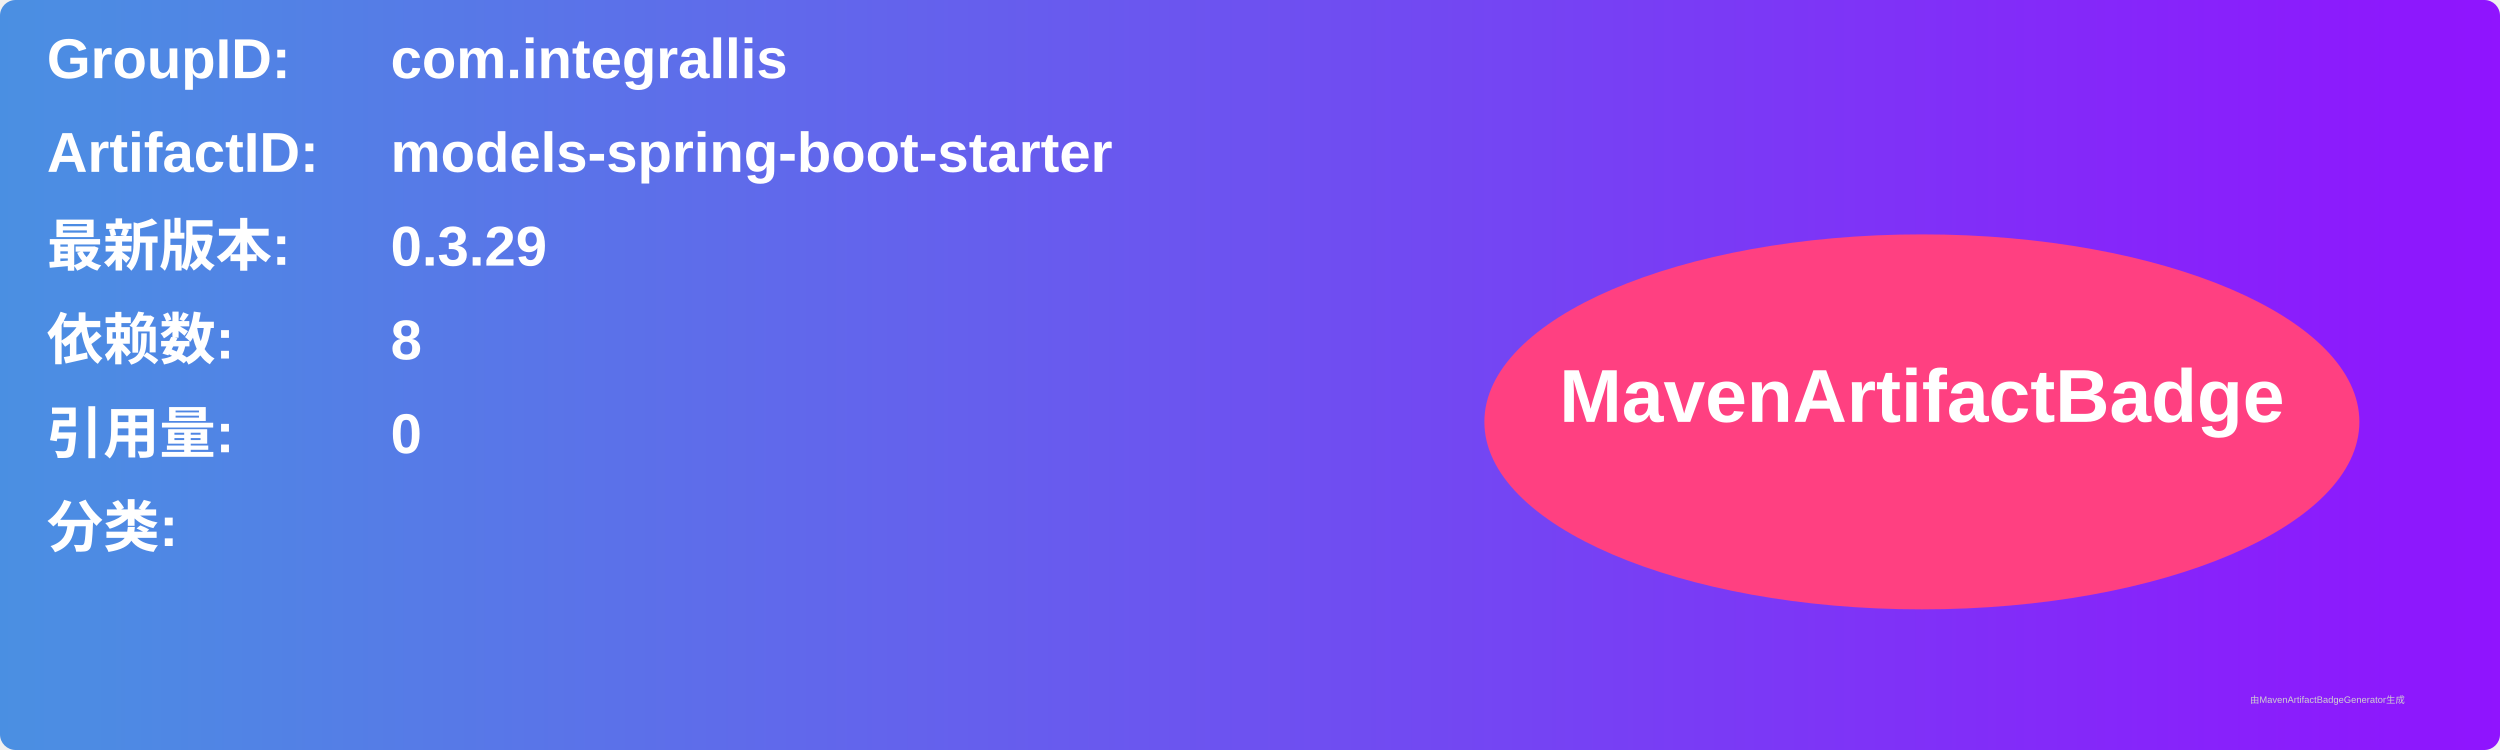
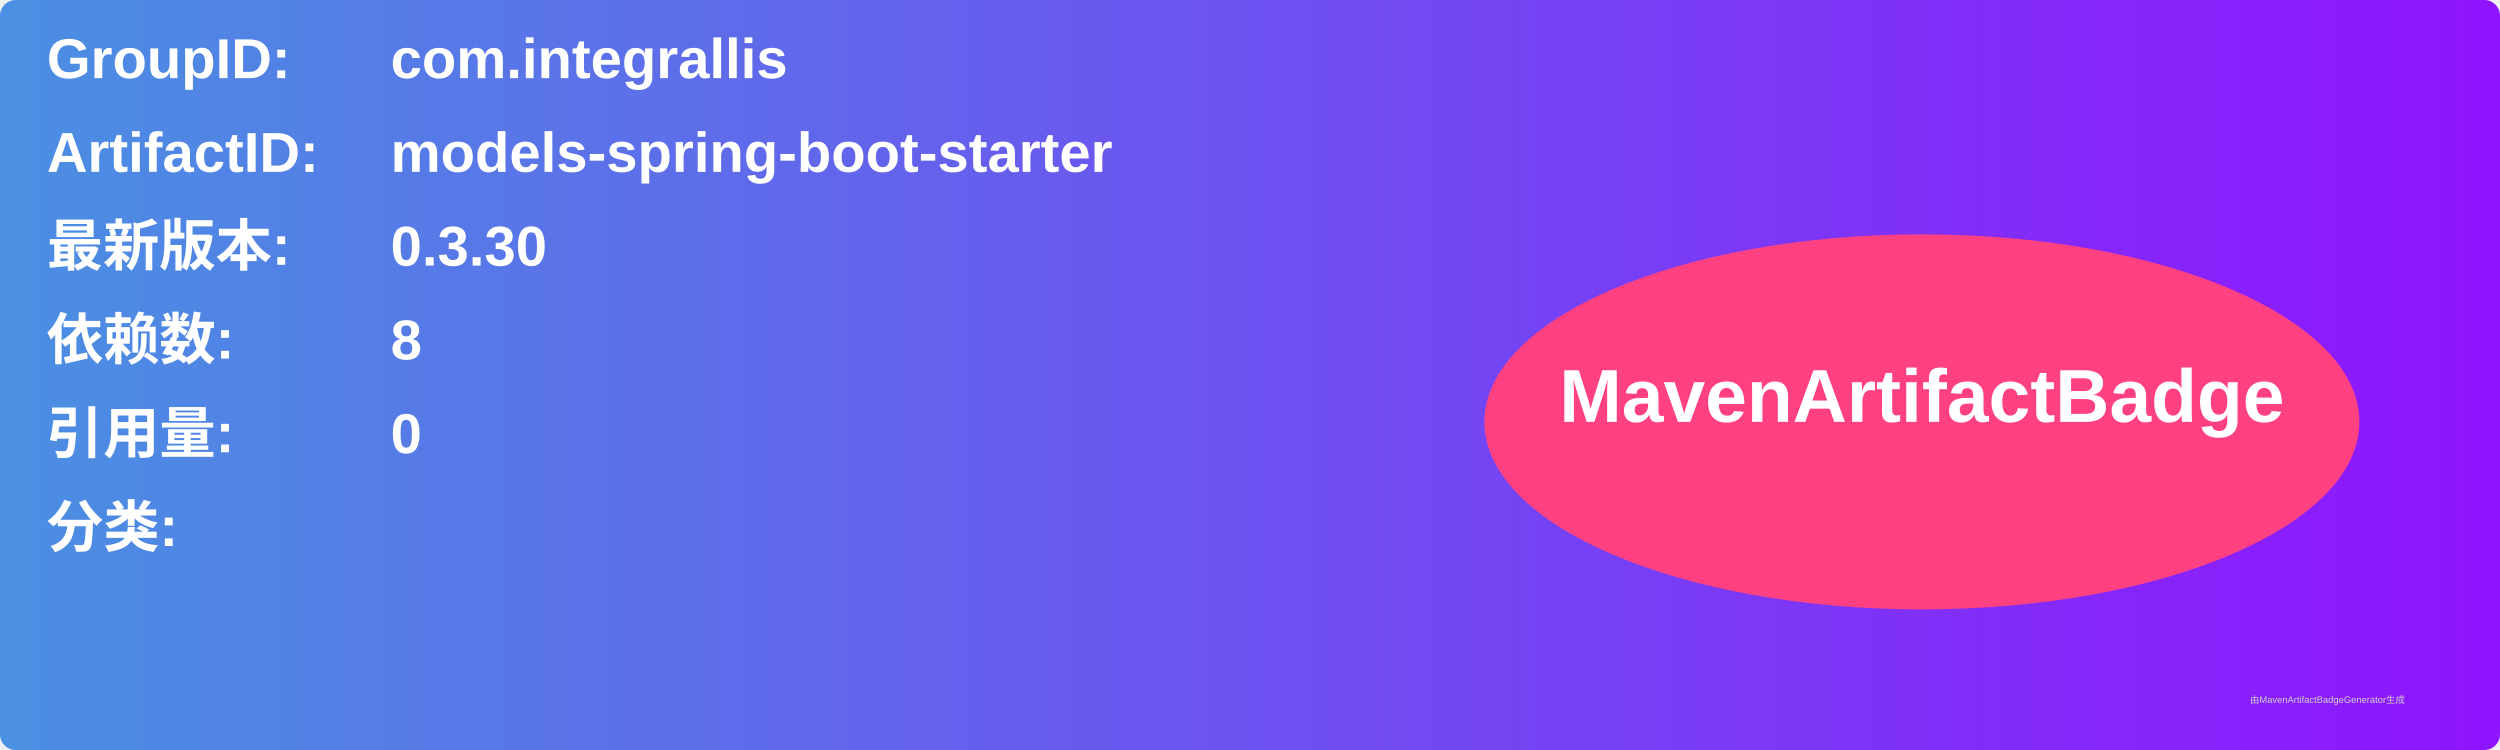
<svg xmlns="http://www.w3.org/2000/svg" width="800" height="240" viewBox="0 0 800 240">
  <linearGradient id="grad" x1="0%" y1="0%" x2="100%" y2="0%">
    <stop offset="0%" stop-color="#4a90e2" />
    <stop offset="100%" stop-color="#9013fe" />
  </linearGradient>
  <rect width="100%" height="100%" rx="5" ry="5" fill="url(#grad)" />
  <g transform="translate(15, 15)">
    <text x="0" y="10" font-family="Arial" font-size="18" fill="white" font-weight="bold" width="260">GroupID:</text>
    <text x="110" y="10" font-family="Arial" font-size="18" fill="white" font-weight="bold" width="460">com.integrallis</text>
    <text x="0" y="40" font-family="Arial" font-size="18" fill="white" font-weight="bold" width="260">ArtifactID:</text>
    <text x="110" y="40" font-family="Arial" font-size="18" fill="white" font-weight="bold" width="460">models-spring-boot-starter</text>
    <text x="0" y="70" font-family="Arial" font-size="18" fill="white" font-weight="bold">最新版本:</text>
    <text x="110" y="70" font-family="Arial" font-size="18" fill="white" font-weight="bold">
-       <tspan font-weight="bold">0.3.29</tspan>
+       <tspan font-weight="bold">0.3.30</tspan>
    </text>
    <text x="0" y="100" font-family="Arial" font-size="18" fill="white" font-weight="bold">依赖数: </text>
    <text x="110" y="100" font-family="Arial" font-size="18" fill="white">
      <tspan font-weight="bold">8</tspan>
    </text>
    <text x="0" y="130" font-family="Arial" font-size="18" fill="white" font-weight="bold">引用量: </text>
    <text x="110" y="130" font-family="Arial" font-size="18" fill="white">
      <tspan font-weight="bold">0</tspan>
    </text>
    <text x="0" y="160" font-family="Arial" font-size="18" fill="white" font-weight="bold">分类:</text>
    <text x="10" y="190" font-family="Arial" font-size="10" fill="white">
      <tspan font-weight="bold" />
    </text>
    <ellipse cx="600" cy="120" rx="140" ry="60" fill="#ff4081" />
    <text x="600" y="120" text-anchor="middle" font-family="Arial" font-size="24" fill="white" font-weight="bold">MavenArtifactBadge</text>
  </g>
  <text x="720" y="225" font-family="Arial" font-size="3" fill="#d0d0d0">由MavenArtifactBadgeGenerator生成</text>
</svg>
